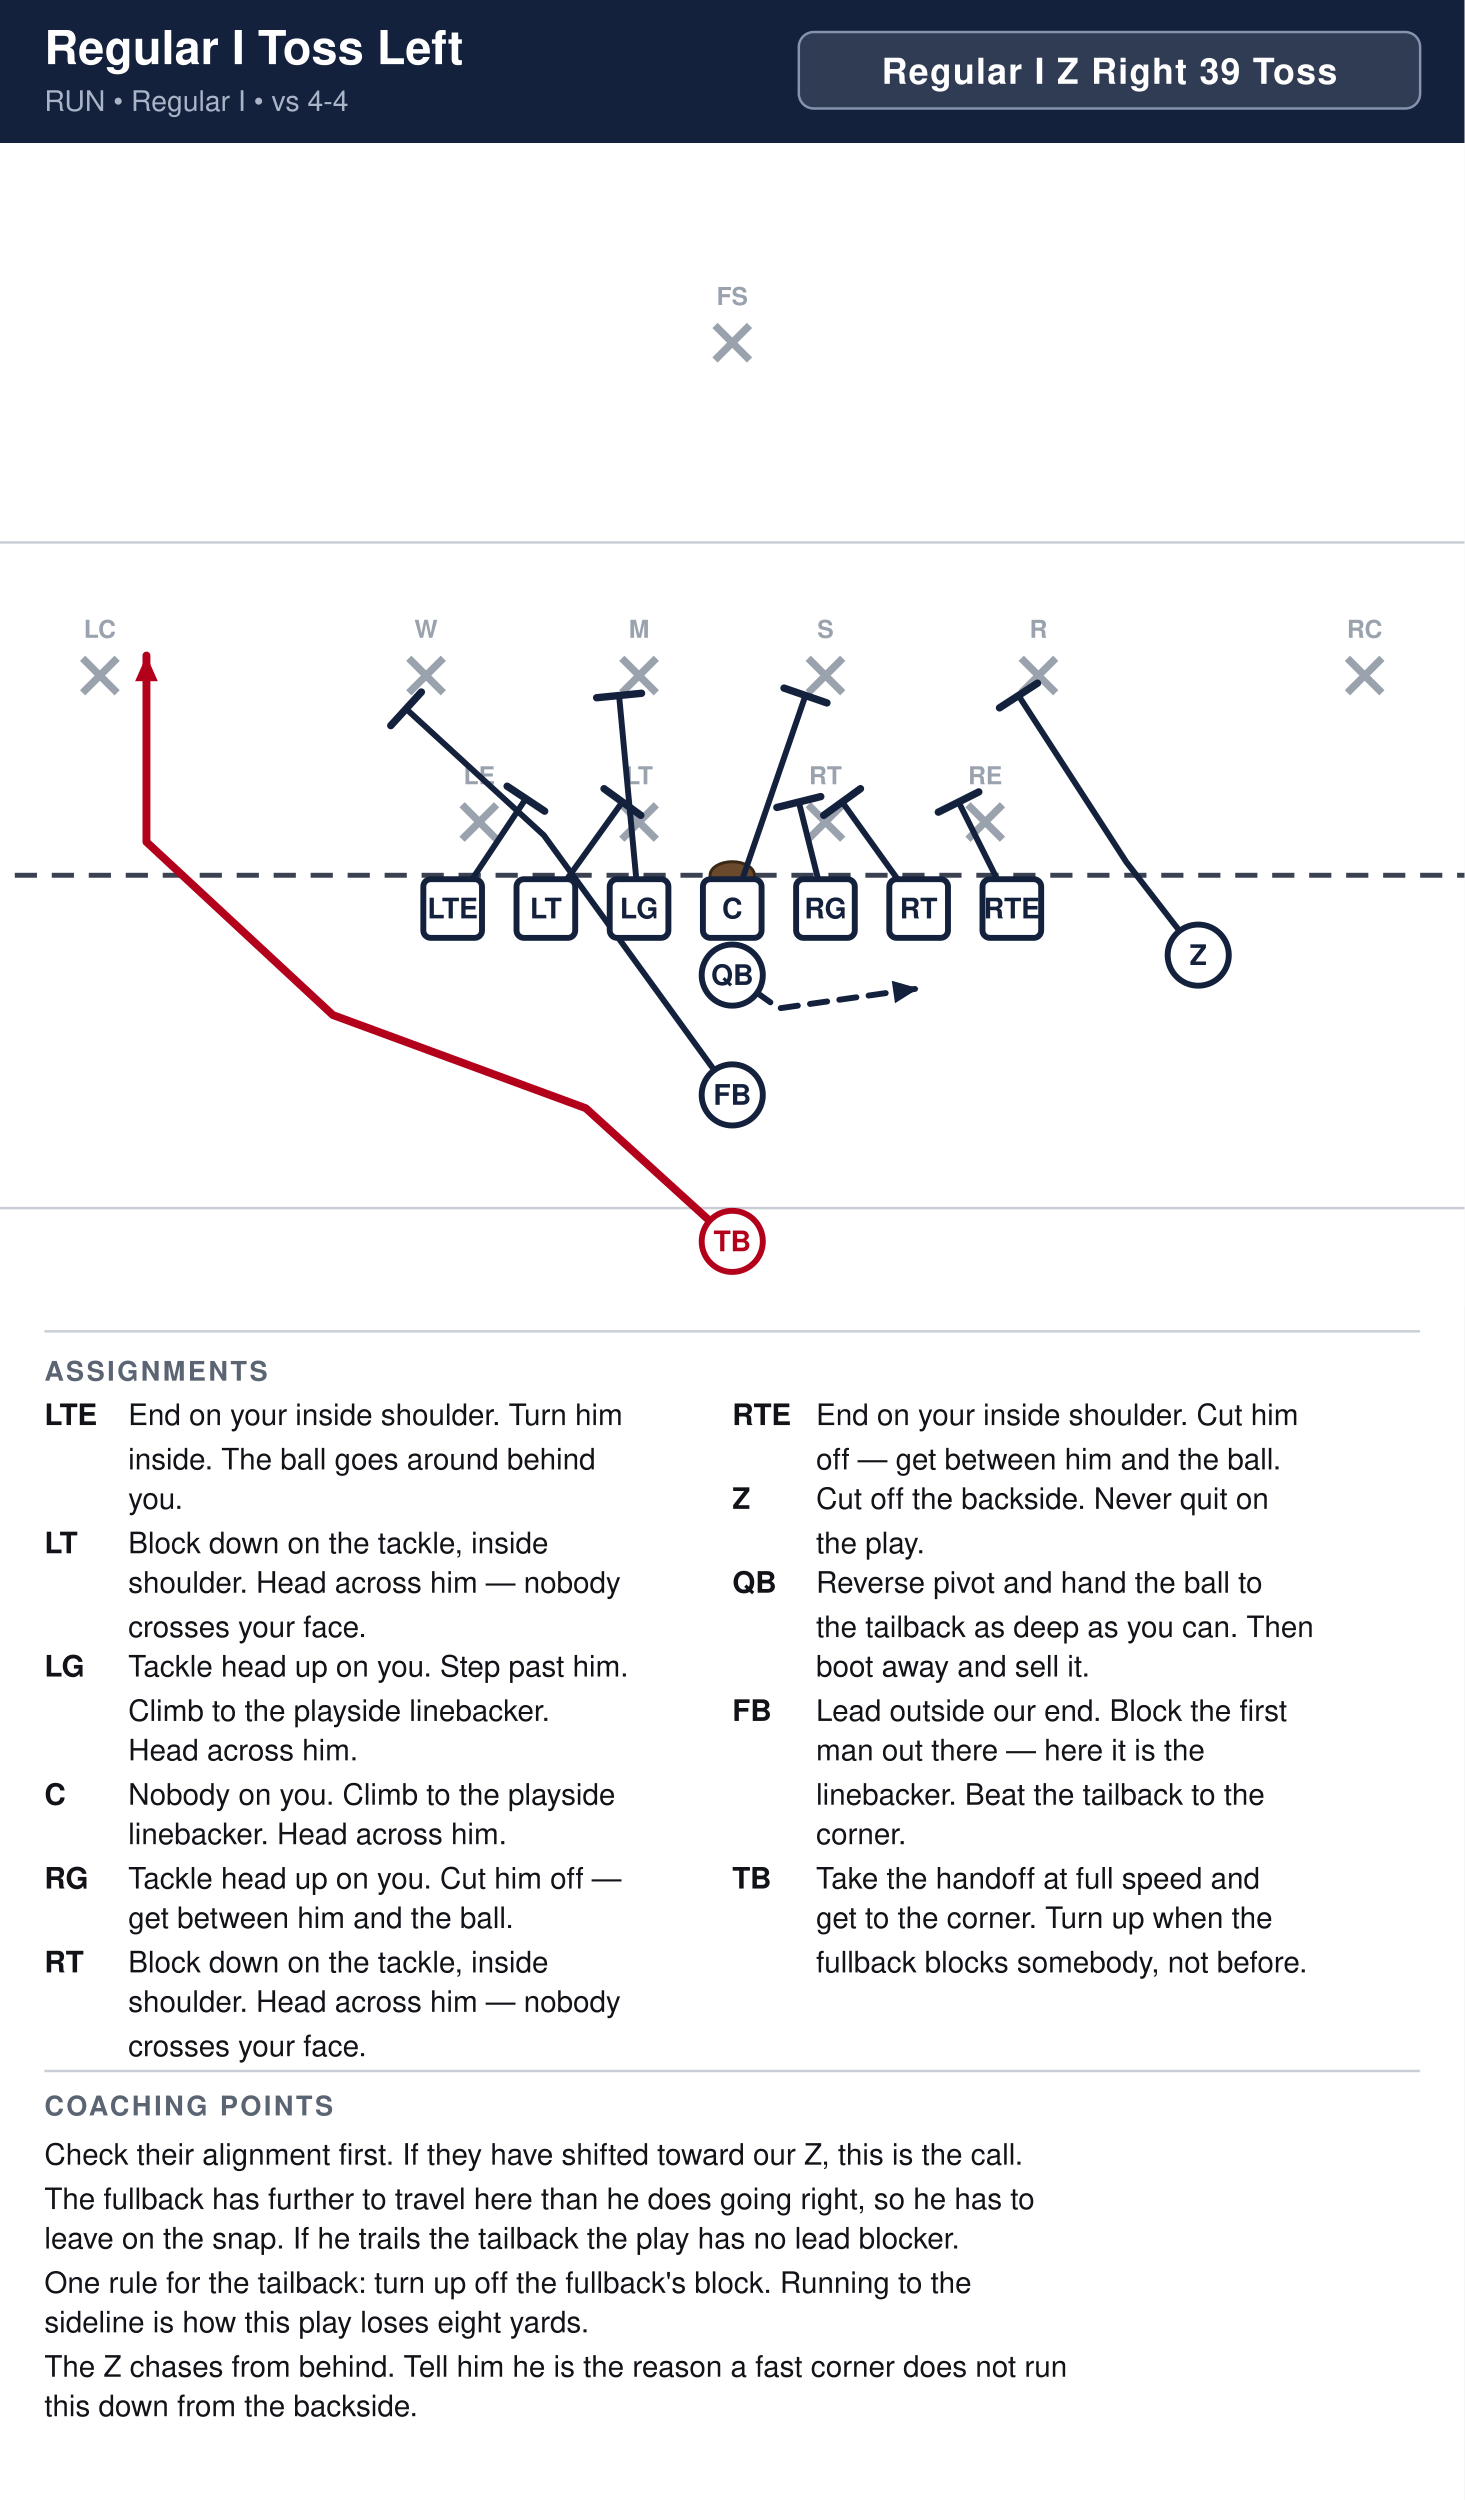
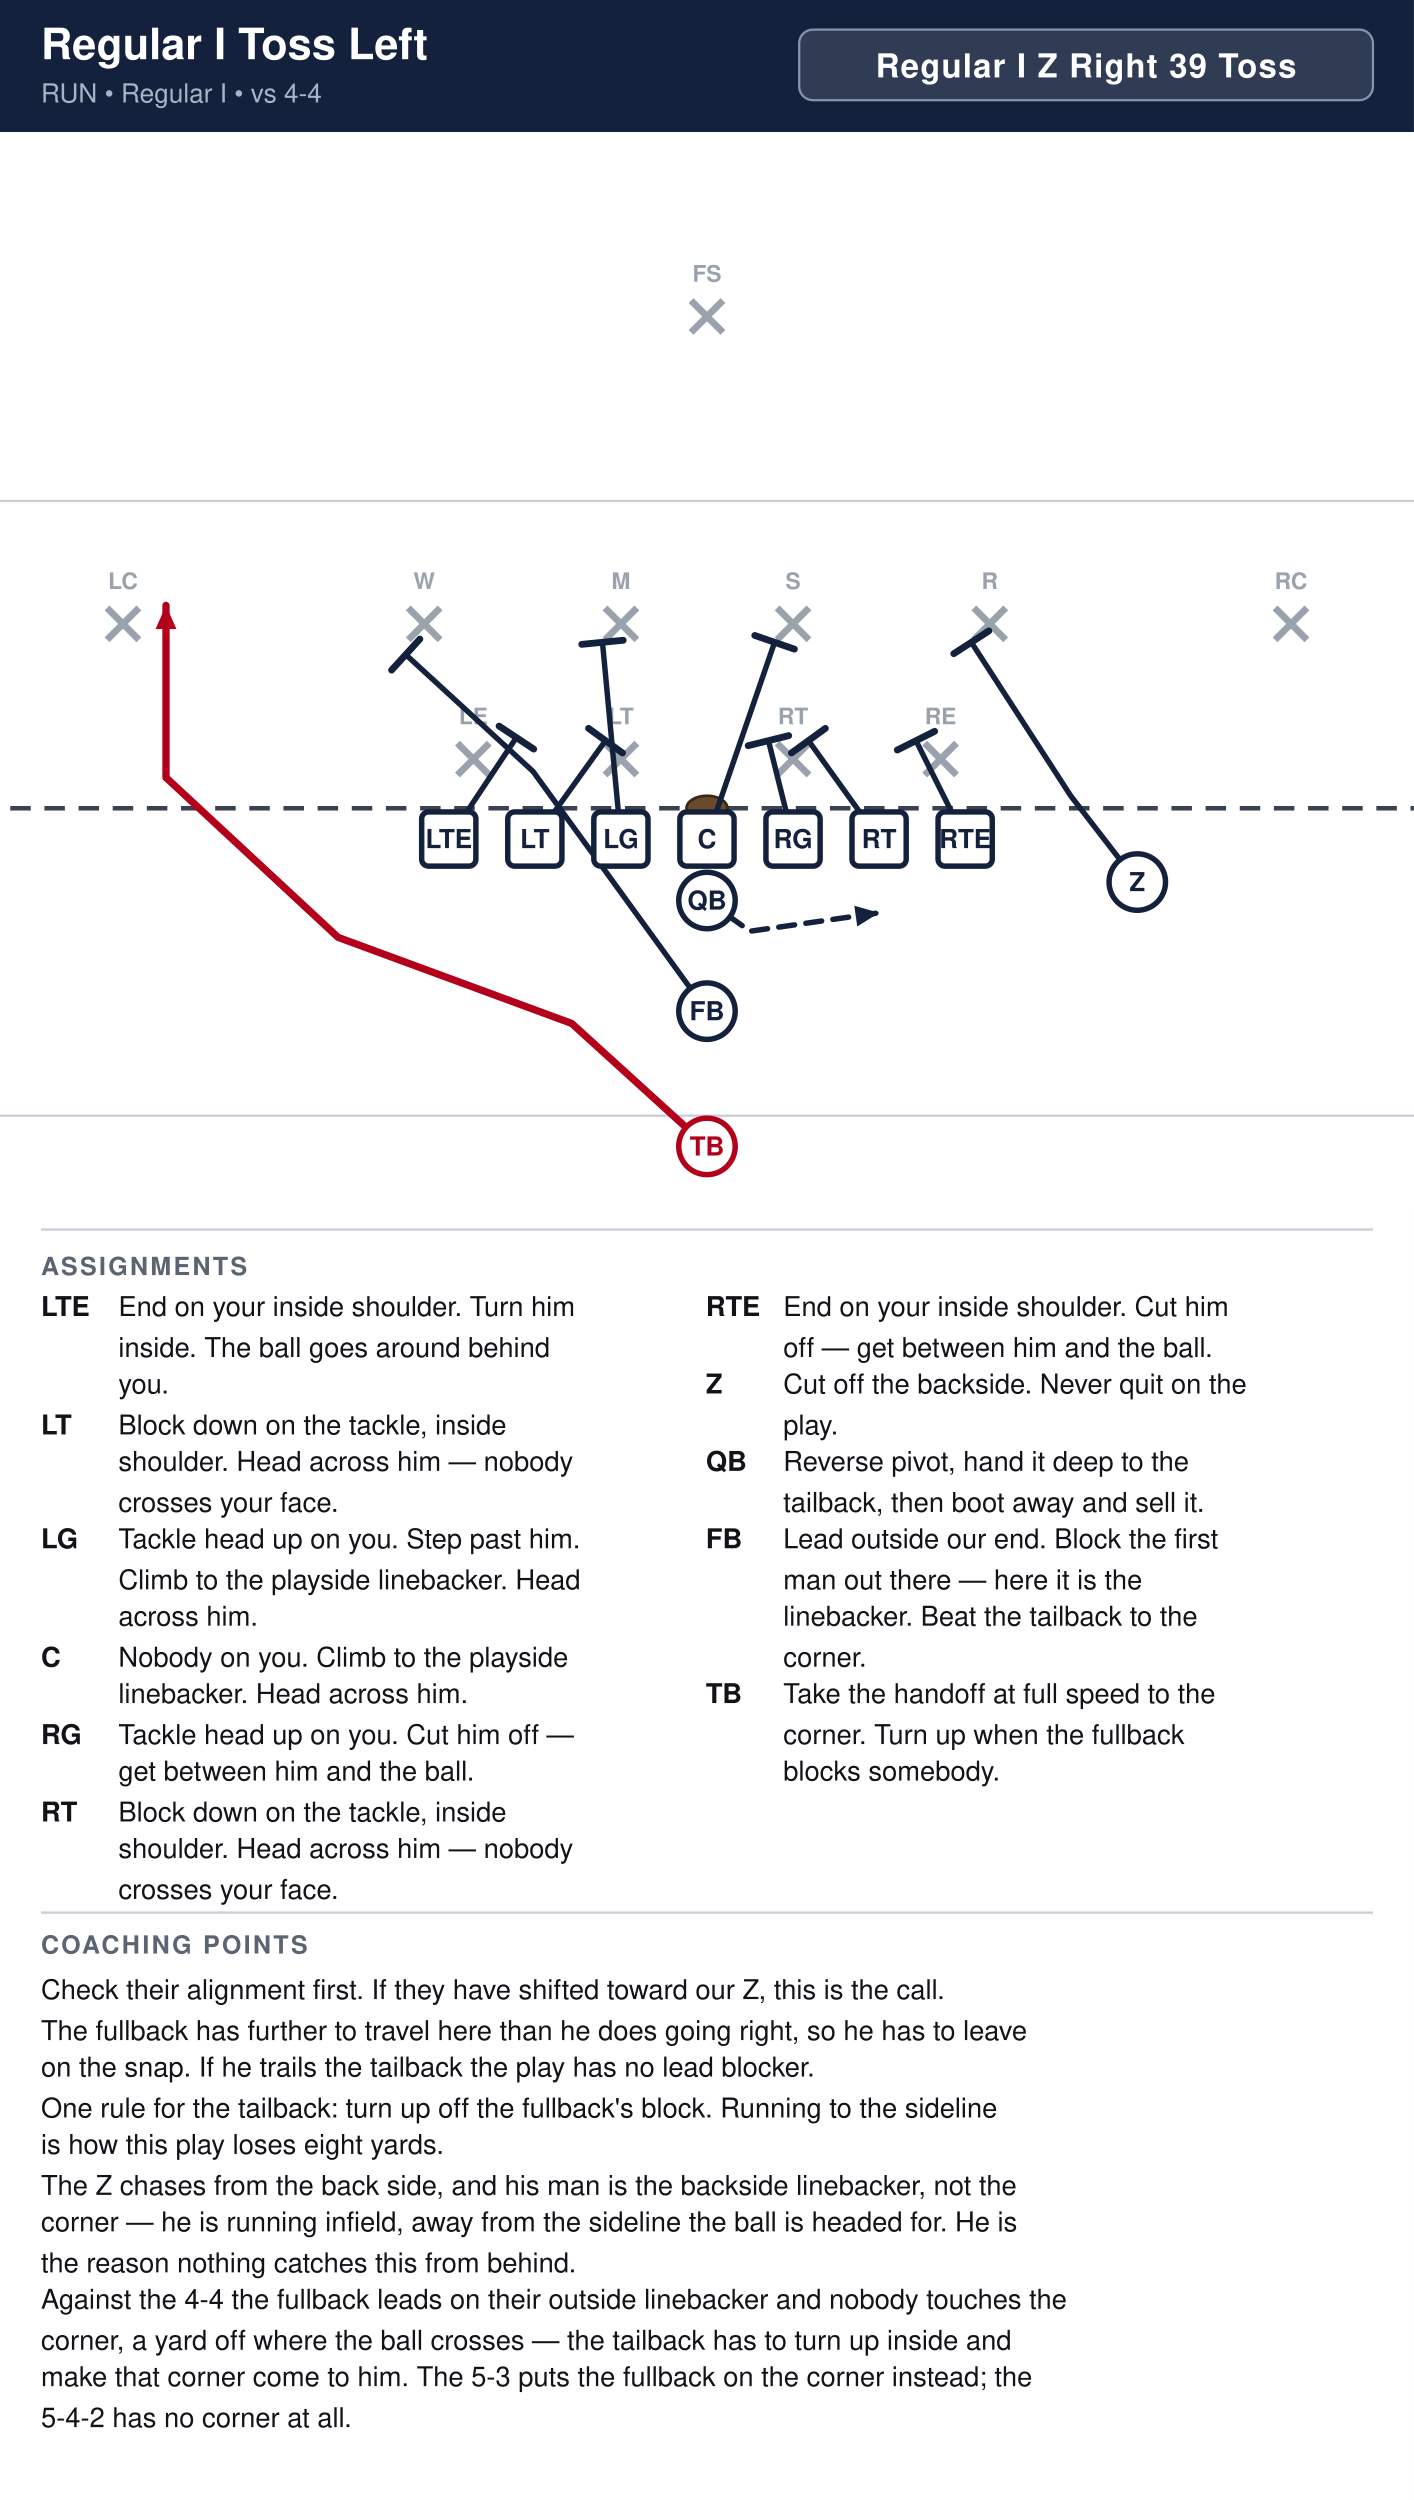
- <svg xmlns="http://www.w3.org/2000/svg" width="594" height="1014" viewBox="0 0 594 1014" font-family="Segoe UI, Helvetica, Arial, sans-serif">
+ <svg xmlns="http://www.w3.org/2000/svg" width="621" height="1098" viewBox="0 0 621 1098" font-family="Segoe UI, Helvetica, Arial, sans-serif">
  <rect width="100%" height="100%" fill="#ffffff" />
-   <rect x="0" y="0" width="594" height="58" fill="#14213d" />
+   <rect x="0" y="0" width="621" height="58" fill="#14213d" />
  <text x="18" y="26" font-size="19.0" font-weight="700" fill="#ffffff">Regular I Toss Left</text>
  <text x="18" y="45" font-size="11.5" fill="#a9b4c7">RUN  •  Regular I  •  vs 4-4</text>
-   <rect x="324.0" y="13" width="252.0" height="31" rx="6" fill="#ffffff" fill-opacity="0.12" stroke="#8593ad" stroke-width="1" />
-   <text x="450.0" y="34" text-anchor="middle" font-size="14.5" font-weight="700" fill="#ffffff" letter-spacing="0.5">Regular I Z Right 39 Toss</text>
+   <rect x="351.0" y="13" width="252.0" height="31" rx="6" fill="#ffffff" fill-opacity="0.12" stroke="#8593ad" stroke-width="1" />
+   <text x="477.0" y="34" text-anchor="middle" font-size="14.5" font-weight="700" fill="#ffffff" letter-spacing="0.5">Regular I Z Right 39 Toss</text>
  <clipPath id="fieldclip">
-     <rect x="0" y="58" width="594" height="472" />
+     <rect x="0" y="58" width="621" height="472" />
  </clipPath>
  <g clip-path="url(#fieldclip)">
-     <g transform="translate(-54.0,31.0)">
+     <g transform="translate(-40.5,31.0)">
      <rect x="0" y="0" width="702" height="513" fill="#ffffff" />
      <line x1="0" y1="459.0" x2="702" y2="459.0" stroke="#c8cdd6" stroke-width="1" />
      <line x1="0" y1="189.0" x2="702" y2="189.0" stroke="#c8cdd6" stroke-width="1" />
      <line x1="0" y1="324.0" x2="702" y2="324.0" stroke="#3a4150" stroke-width="2" stroke-dasharray="9 6" />
      <ellipse cx="351.0" cy="324.0" rx="9" ry="5.5" fill="#6b4a2b" stroke="#3a2716" stroke-width="1.2" />
      <line x1="241.4" y1="295.4" x2="255.4" y2="309.4" stroke="#9aa2ae" stroke-width="3" />
      <line x1="255.4" y1="295.4" x2="241.4" y2="309.4" stroke="#9aa2ae" stroke-width="3" />
      <text x="248.4" y="287.1" text-anchor="middle" font-size="10" fill="#9aa2ae" font-weight="600">LE</text>
      <line x1="306.2" y1="295.4" x2="320.2" y2="309.4" stroke="#9aa2ae" stroke-width="3" />
      <line x1="320.2" y1="295.4" x2="306.2" y2="309.4" stroke="#9aa2ae" stroke-width="3" />
      <text x="313.2" y="287.1" text-anchor="middle" font-size="10" fill="#9aa2ae" font-weight="600">LT</text>
      <line x1="381.8" y1="295.4" x2="395.8" y2="309.4" stroke="#9aa2ae" stroke-width="3" />
      <line x1="395.8" y1="295.4" x2="381.8" y2="309.4" stroke="#9aa2ae" stroke-width="3" />
      <text x="388.8" y="287.1" text-anchor="middle" font-size="10" fill="#9aa2ae" font-weight="600">RT</text>
      <line x1="446.6" y1="295.4" x2="460.6" y2="309.4" stroke="#9aa2ae" stroke-width="3" />
      <line x1="460.6" y1="295.4" x2="446.6" y2="309.4" stroke="#9aa2ae" stroke-width="3" />
      <text x="453.6" y="287.1" text-anchor="middle" font-size="10" fill="#9aa2ae" font-weight="600">RE</text>
      <line x1="219.8" y1="236.0" x2="233.8" y2="250.0" stroke="#9aa2ae" stroke-width="3" />
      <line x1="233.8" y1="236.0" x2="219.8" y2="250.0" stroke="#9aa2ae" stroke-width="3" />
      <text x="226.8" y="227.7" text-anchor="middle" font-size="10" fill="#9aa2ae" font-weight="600">W</text>
      <line x1="306.2" y1="236.0" x2="320.2" y2="250.0" stroke="#9aa2ae" stroke-width="3" />
      <line x1="320.2" y1="236.0" x2="306.2" y2="250.0" stroke="#9aa2ae" stroke-width="3" />
      <text x="313.2" y="227.7" text-anchor="middle" font-size="10" fill="#9aa2ae" font-weight="600">M</text>
      <line x1="381.8" y1="236.0" x2="395.8" y2="250.0" stroke="#9aa2ae" stroke-width="3" />
      <line x1="395.8" y1="236.0" x2="381.8" y2="250.0" stroke="#9aa2ae" stroke-width="3" />
      <text x="388.8" y="227.7" text-anchor="middle" font-size="10" fill="#9aa2ae" font-weight="600">S</text>
      <line x1="468.2" y1="236.0" x2="482.2" y2="250.0" stroke="#9aa2ae" stroke-width="3" />
      <line x1="482.2" y1="236.0" x2="468.2" y2="250.0" stroke="#9aa2ae" stroke-width="3" />
      <text x="475.2" y="227.7" text-anchor="middle" font-size="10" fill="#9aa2ae" font-weight="600">R</text>
      <line x1="87.5" y1="236.0" x2="101.5" y2="250.0" stroke="#9aa2ae" stroke-width="3" />
      <line x1="101.5" y1="236.0" x2="87.5" y2="250.0" stroke="#9aa2ae" stroke-width="3" />
      <text x="94.5" y="227.7" text-anchor="middle" font-size="10" fill="#9aa2ae" font-weight="600">LC</text>
      <line x1="600.5" y1="236.0" x2="614.5" y2="250.0" stroke="#9aa2ae" stroke-width="3" />
      <line x1="614.5" y1="236.0" x2="600.5" y2="250.0" stroke="#9aa2ae" stroke-width="3" />
      <text x="607.5" y="227.7" text-anchor="middle" font-size="10" fill="#9aa2ae" font-weight="600">RC</text>
      <line x1="344.0" y1="101.0" x2="358.0" y2="115.0" stroke="#9aa2ae" stroke-width="3" />
      <line x1="358.0" y1="101.0" x2="344.0" y2="115.0" stroke="#9aa2ae" stroke-width="3" />
      <text x="351.0" y="92.7" text-anchor="middle" font-size="10" fill="#9aa2ae" font-weight="600">FS</text>
      <path d="M237.6,337.5 L267.3,292.9" fill="none" stroke="#14213d" stroke-width="2.4" stroke-linecap="round" stroke-linejoin="round" />
      <line x1="259.7" y1="287.9" x2="274.9" y2="298.0" stroke="#14213d" stroke-width="3.0" stroke-linecap="round" />
      <path d="M275.4,337.5 L306.4,294.3" fill="none" stroke="#14213d" stroke-width="2.4" stroke-linecap="round" stroke-linejoin="round" />
      <line x1="299.0" y1="288.9" x2="313.9" y2="299.7" stroke="#14213d" stroke-width="3.0" stroke-linecap="round" />
      <path d="M313.2,337.5 L305.1,251.1" fill="none" stroke="#14213d" stroke-width="2.4" stroke-linecap="round" stroke-linejoin="round" />
      <line x1="296.0" y1="252.0" x2="314.2" y2="250.2" stroke="#14213d" stroke-width="3.0" stroke-linecap="round" />
      <path d="M351.0,337.5 L380.7,251.1" fill="none" stroke="#14213d" stroke-width="2.4" stroke-linecap="round" stroke-linejoin="round" />
      <line x1="372.0" y1="248.1" x2="389.4" y2="254.1" stroke="#14213d" stroke-width="3.0" stroke-linecap="round" />
      <path d="M388.8,337.5 L378.0,294.3" fill="none" stroke="#14213d" stroke-width="2.4" stroke-linecap="round" stroke-linejoin="round" />
      <line x1="369.1" y1="296.5" x2="386.9" y2="292.1" stroke="#14213d" stroke-width="3.0" stroke-linecap="round" />
      <path d="M426.6,337.5 L395.6,294.3" fill="none" stroke="#14213d" stroke-width="2.4" stroke-linecap="round" stroke-linejoin="round" />
      <line x1="388.1" y1="299.7" x2="403.0" y2="288.9" stroke="#14213d" stroke-width="3.0" stroke-linecap="round" />
      <path d="M464.4,337.5 L442.8,294.3" fill="none" stroke="#14213d" stroke-width="2.4" stroke-linecap="round" stroke-linejoin="round" />
      <line x1="434.6" y1="298.4" x2="451.0" y2="290.2" stroke="#14213d" stroke-width="3.0" stroke-linecap="round" />
      <path d="M540.0,356.4 L510.8,318.6 L467.1,251.1" fill="none" stroke="#14213d" stroke-width="2.4" stroke-linecap="round" stroke-linejoin="round" />
      <line x1="459.4" y1="256.1" x2="474.8" y2="246.1" stroke="#14213d" stroke-width="3.0" stroke-linecap="round" />
      <path d="M351.0,364.5 L369.9,378.0 L426.6,369.9" fill="none" stroke="#14213d" stroke-width="2.4" stroke-linecap="round" stroke-linejoin="round" stroke-dasharray="7 5" />
      <polygon points="426.6,369.9 417.0,375.9 415.7,366.8" fill="#14213d" />
      <path d="M351.0,413.1 L274.6,307.8 L218.7,256.5" fill="none" stroke="#14213d" stroke-width="2.4" stroke-linecap="round" stroke-linejoin="round" />
      <line x1="212.5" y1="263.3" x2="224.9" y2="249.7" stroke="#14213d" stroke-width="3.0" stroke-linecap="round" />
      <path d="M351.0,472.5 L291.6,418.5 L189.0,380.7 L113.4,310.5 L113.4,234.9" fill="none" stroke="#b3001b" stroke-width="3.2" stroke-linecap="round" stroke-linejoin="round" />
      <polygon points="113.4,234.9 118.0,245.3 108.8,245.3" fill="#b3001b" />
      <rect x="225.7" y="325.6" width="23.8" height="23.8" rx="3" fill="#ffffff" stroke="#14213d" stroke-width="2.4" />
      <text x="237.6" y="341.5" text-anchor="middle" font-size="11.5" font-weight="700" fill="#14213d">LTE</text>
      <rect x="263.5" y="325.6" width="23.8" height="23.8" rx="3" fill="#ffffff" stroke="#14213d" stroke-width="2.4" />
      <text x="275.4" y="341.5" text-anchor="middle" font-size="11.5" font-weight="700" fill="#14213d">LT</text>
      <rect x="301.3" y="325.6" width="23.8" height="23.8" rx="3" fill="#ffffff" stroke="#14213d" stroke-width="2.4" />
      <text x="313.2" y="341.5" text-anchor="middle" font-size="11.5" font-weight="700" fill="#14213d">LG</text>
      <rect x="339.1" y="325.6" width="23.8" height="23.8" rx="3" fill="#ffffff" stroke="#14213d" stroke-width="2.4" />
      <text x="351.0" y="341.5" text-anchor="middle" font-size="11.5" font-weight="700" fill="#14213d">C</text>
      <rect x="376.9" y="325.6" width="23.8" height="23.8" rx="3" fill="#ffffff" stroke="#14213d" stroke-width="2.4" />
      <text x="388.8" y="341.5" text-anchor="middle" font-size="11.5" font-weight="700" fill="#14213d">RG</text>
      <rect x="414.7" y="325.6" width="23.8" height="23.8" rx="3" fill="#ffffff" stroke="#14213d" stroke-width="2.4" />
      <text x="426.6" y="341.5" text-anchor="middle" font-size="11.5" font-weight="700" fill="#14213d">RT</text>
      <rect x="452.5" y="325.6" width="23.8" height="23.8" rx="3" fill="#ffffff" stroke="#14213d" stroke-width="2.4" />
      <text x="464.4" y="341.5" text-anchor="middle" font-size="11.5" font-weight="700" fill="#14213d">RTE</text>
      <circle cx="540.0" cy="356.4" r="12.4" fill="#ffffff" stroke="#14213d" stroke-width="2.4" />
      <text x="540.0" y="360.4" text-anchor="middle" font-size="11.5" font-weight="700" fill="#14213d">Z</text>
      <circle cx="351.0" cy="364.5" r="12.4" fill="#ffffff" stroke="#14213d" stroke-width="2.4" />
      <text x="351.0" y="368.5" text-anchor="middle" font-size="11.5" font-weight="700" fill="#14213d">QB</text>
      <circle cx="351.0" cy="413.1" r="12.4" fill="#ffffff" stroke="#14213d" stroke-width="2.4" />
      <text x="351.0" y="417.1" text-anchor="middle" font-size="11.5" font-weight="700" fill="#14213d">FB</text>
      <circle cx="351.0" cy="472.5" r="12.4" fill="#ffffff" stroke="#b3001b" stroke-width="2.4" />
      <text x="351.0" y="476.5" text-anchor="middle" font-size="11.5" font-weight="700" fill="#b3001b">TB</text>
    </g>
  </g>
-   <line x1="18" y1="540" x2="576" y2="540" stroke="#c8cdd6" stroke-width="1" />
+   <line x1="18" y1="540" x2="603" y2="540" stroke="#c8cdd6" stroke-width="1" />
  <text x="18" y="560" font-size="11" font-weight="700" fill="#5b6472" letter-spacing="1">ASSIGNMENTS</text>
  <text x="18" y="578" font-size="12" font-weight="700" fill="#111318">LTE</text>
  <text x="52" y="578" font-size="12" fill="#111318">End on your inside shoulder. Turn him</text>
  <text x="52" y="596" font-size="12" fill="#111318">inside. The ball goes around behind</text>
  <text x="52" y="612" font-size="12" fill="#111318">you.</text>
  <text x="18" y="630" font-size="12" font-weight="700" fill="#111318">LT</text>
  <text x="52" y="630" font-size="12" fill="#111318">Block down on the tackle, inside</text>
  <text x="52" y="646" font-size="12" fill="#111318">shoulder. Head across him — nobody</text>
  <text x="52" y="664" font-size="12" fill="#111318">crosses your face.</text>
  <text x="18" y="680" font-size="12" font-weight="700" fill="#111318">LG</text>
  <text x="52" y="680" font-size="12" fill="#111318">Tackle head up on you. Step past him.</text>
-   <text x="52" y="698" font-size="12" fill="#111318">Climb to the playside linebacker.</text>
-   <text x="52" y="714" font-size="12" fill="#111318">Head across him.</text>
+   <text x="52" y="698" font-size="12" fill="#111318">Climb to the playside linebacker. Head</text>
+   <text x="52" y="714" font-size="12" fill="#111318">across him.</text>
  <text x="18" y="732" font-size="12" font-weight="700" fill="#111318">C</text>
  <text x="52" y="732" font-size="12" fill="#111318">Nobody on you. Climb to the playside</text>
  <text x="52" y="748" font-size="12" fill="#111318">linebacker. Head across him.</text>
  <text x="18" y="766" font-size="12" font-weight="700" fill="#111318">RG</text>
  <text x="52" y="766" font-size="12" fill="#111318">Tackle head up on you. Cut him off —</text>
  <text x="52" y="782" font-size="12" fill="#111318">get between him and the ball.</text>
  <text x="18" y="800" font-size="12" font-weight="700" fill="#111318">RT</text>
  <text x="52" y="800" font-size="12" fill="#111318">Block down on the tackle, inside</text>
  <text x="52" y="816" font-size="12" fill="#111318">shoulder. Head across him — nobody</text>
  <text x="52" y="834" font-size="12" fill="#111318">crosses your face.</text>
-   <text x="297" y="578" font-size="12" font-weight="700" fill="#111318">RTE</text>
-   <text x="331" y="578" font-size="12" fill="#111318">End on your inside shoulder. Cut him</text>
-   <text x="331" y="596" font-size="12" fill="#111318">off — get between him and the ball.</text>
-   <text x="297" y="612" font-size="12" font-weight="700" fill="#111318">Z</text>
-   <text x="331" y="612" font-size="12" fill="#111318">Cut off the backside. Never quit on</text>
-   <text x="331" y="630" font-size="12" fill="#111318">the play.</text>
-   <text x="297" y="646" font-size="12" font-weight="700" fill="#111318">QB</text>
-   <text x="331" y="646" font-size="12" fill="#111318">Reverse pivot and hand the ball to</text>
-   <text x="331" y="664" font-size="12" fill="#111318">the tailback as deep as you can. Then</text>
-   <text x="331" y="680" font-size="12" fill="#111318">boot away and sell it.</text>
-   <text x="297" y="698" font-size="12" font-weight="700" fill="#111318">FB</text>
-   <text x="331" y="698" font-size="12" fill="#111318">Lead outside our end. Block the first</text>
-   <text x="331" y="714" font-size="12" fill="#111318">man out there — here it is the</text>
-   <text x="331" y="732" font-size="12" fill="#111318">linebacker. Beat the tailback to the</text>
-   <text x="331" y="748" font-size="12" fill="#111318">corner.</text>
-   <text x="297" y="766" font-size="12" font-weight="700" fill="#111318">TB</text>
-   <text x="331" y="766" font-size="12" fill="#111318">Take the handoff at full speed and</text>
-   <text x="331" y="782" font-size="12" fill="#111318">get to the corner. Turn up when the</text>
-   <text x="331" y="800" font-size="12" fill="#111318">fullback blocks somebody, not before.</text>
-   <line x1="18" y1="840" x2="576" y2="840" stroke="#c8cdd6" stroke-width="1" />
+   <text x="310" y="578" font-size="12" font-weight="700" fill="#111318">RTE</text>
+   <text x="344" y="578" font-size="12" fill="#111318">End on your inside shoulder. Cut him</text>
+   <text x="344" y="596" font-size="12" fill="#111318">off — get between him and the ball.</text>
+   <text x="310" y="612" font-size="12" font-weight="700" fill="#111318">Z</text>
+   <text x="344" y="612" font-size="12" fill="#111318">Cut off the backside. Never quit on the</text>
+   <text x="344" y="630" font-size="12" fill="#111318">play.</text>
+   <text x="310" y="646" font-size="12" font-weight="700" fill="#111318">QB</text>
+   <text x="344" y="646" font-size="12" fill="#111318">Reverse pivot, hand it deep to the</text>
+   <text x="344" y="664" font-size="12" fill="#111318">tailback, then boot away and sell it.</text>
+   <text x="310" y="680" font-size="12" font-weight="700" fill="#111318">FB</text>
+   <text x="344" y="680" font-size="12" fill="#111318">Lead outside our end. Block the first</text>
+   <text x="344" y="698" font-size="12" fill="#111318">man out there — here it is the</text>
+   <text x="344" y="714" font-size="12" fill="#111318">linebacker. Beat the tailback to the</text>
+   <text x="344" y="732" font-size="12" fill="#111318">corner.</text>
+   <text x="310" y="748" font-size="12" font-weight="700" fill="#111318">TB</text>
+   <text x="344" y="748" font-size="12" fill="#111318">Take the handoff at full speed to the</text>
+   <text x="344" y="766" font-size="12" fill="#111318">corner. Turn up when the fullback</text>
+   <text x="344" y="782" font-size="12" fill="#111318">blocks somebody.</text>
+   <line x1="18" y1="840" x2="603" y2="840" stroke="#c8cdd6" stroke-width="1" />
  <text x="18" y="858" font-size="11" font-weight="700" fill="#5b6472" letter-spacing="1">COACHING POINTS</text>
  <text x="18" y="878" font-size="12" fill="#111318">Check their alignment first. If they have shifted toward our Z, this is the call.</text>
-   <text x="18" y="896" font-size="12" fill="#111318">The fullback has further to travel here than he does going right, so he has to</text>
-   <text x="18" y="912" font-size="12" fill="#111318">leave on the snap. If he trails the tailback the play has no lead blocker.</text>
-   <text x="18" y="930" font-size="12" fill="#111318">One rule for the tailback: turn up off the fullback's block. Running to the</text>
-   <text x="18" y="946" font-size="12" fill="#111318">sideline is how this play loses eight yards.</text>
-   <text x="18" y="964" font-size="12" fill="#111318">The Z chases from behind. Tell him he is the reason a fast corner does not run</text>
-   <text x="18" y="980" font-size="12" fill="#111318">this down from the backside.</text>
+   <text x="18" y="896" font-size="12" fill="#111318">The fullback has further to travel here than he does going right, so he has to leave</text>
+   <text x="18" y="912" font-size="12" fill="#111318">on the snap. If he trails the tailback the play has no lead blocker.</text>
+   <text x="18" y="930" font-size="12" fill="#111318">One rule for the tailback: turn up off the fullback's block. Running to the sideline</text>
+   <text x="18" y="946" font-size="12" fill="#111318">is how this play loses eight yards.</text>
+   <text x="18" y="964" font-size="12" fill="#111318">The Z chases from the back side, and his man is the backside linebacker, not the</text>
+   <text x="18" y="980" font-size="12" fill="#111318">corner — he is running infield, away from the sideline the ball is headed for. He is</text>
+   <text x="18" y="998" font-size="12" fill="#111318">the reason nothing catches this from behind.</text>
+   <text x="18" y="1014" font-size="12" fill="#111318">Against the 4-4 the fullback leads on their outside linebacker and nobody touches the</text>
+   <text x="18" y="1032" font-size="12" fill="#111318">corner, a yard off where the ball crosses — the tailback has to turn up inside and</text>
+   <text x="18" y="1048" font-size="12" fill="#111318">make that corner come to him. The 5-3 puts the fullback on the corner instead; the</text>
+   <text x="18" y="1066" font-size="12" fill="#111318">5-4-2 has no corner at all.</text>
</svg>
